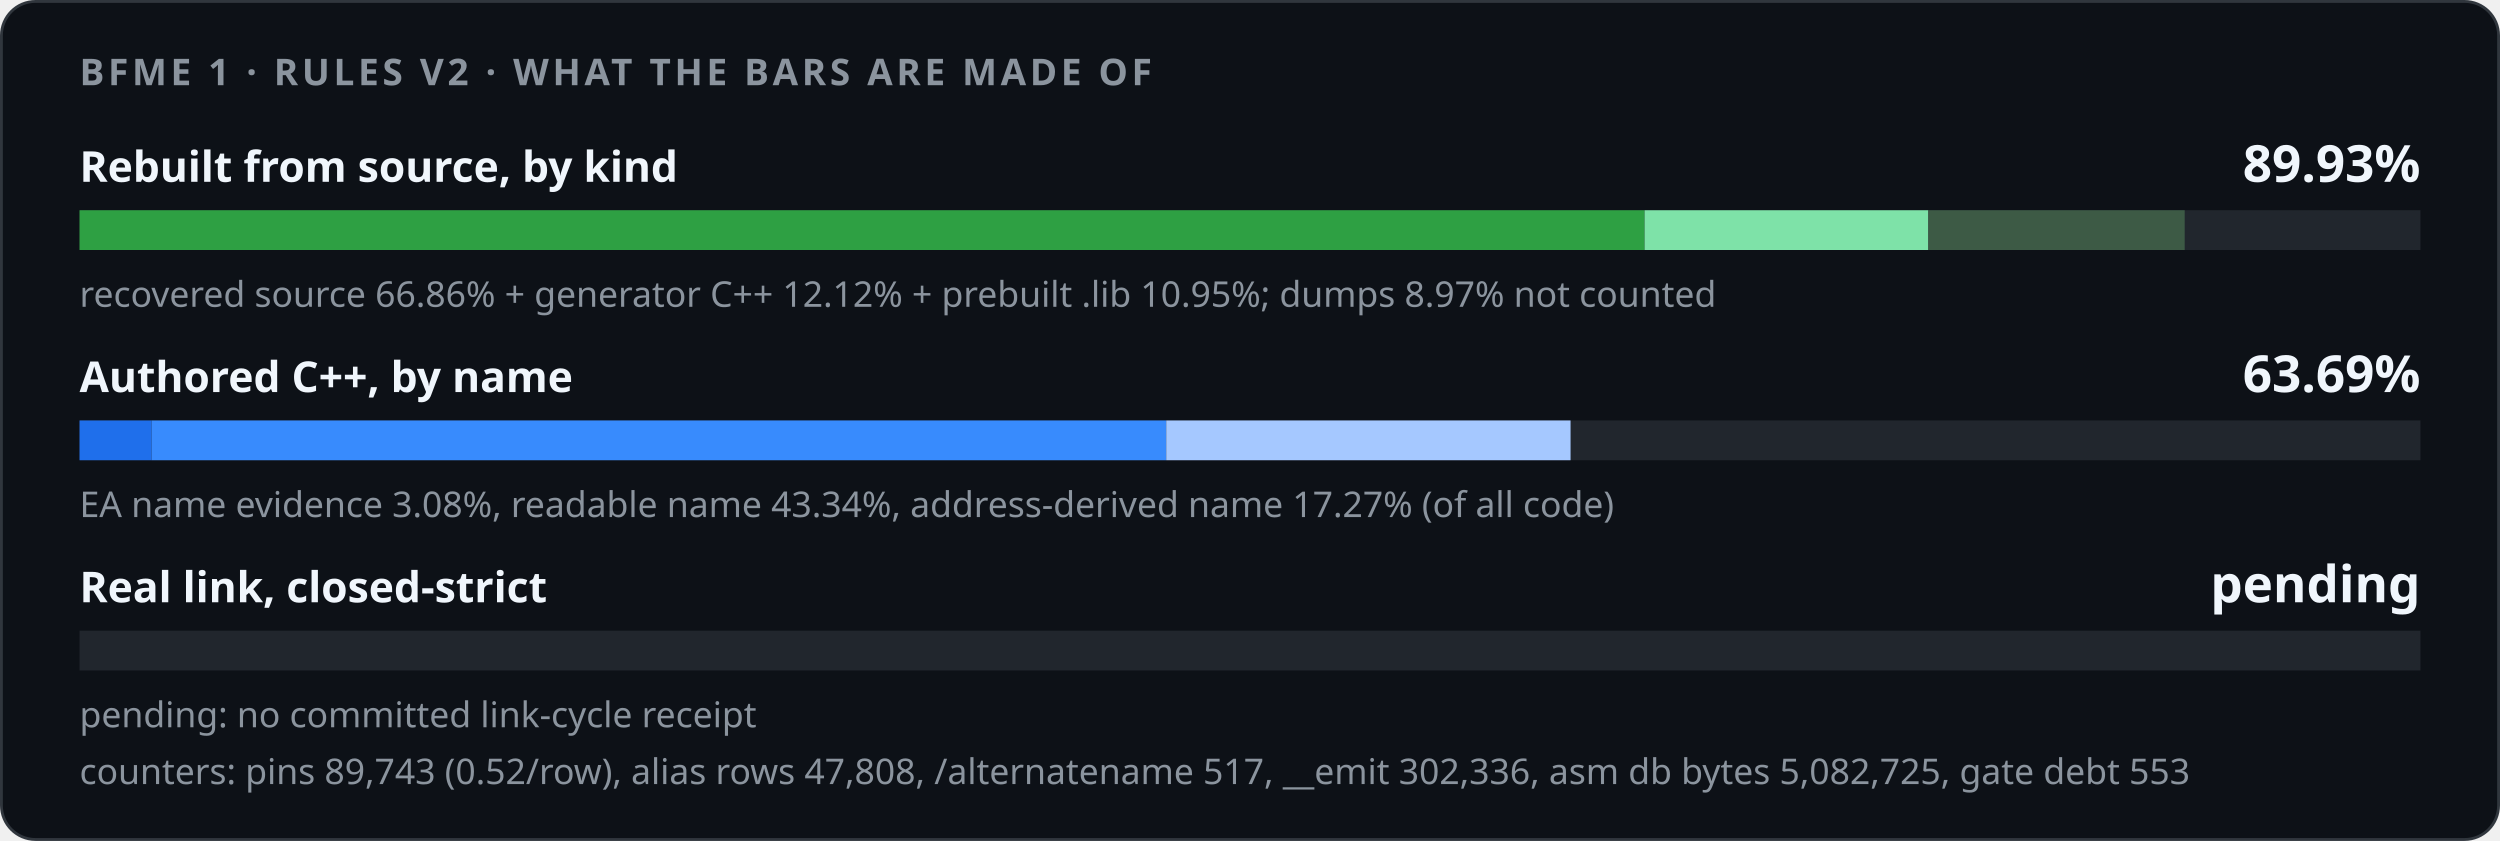
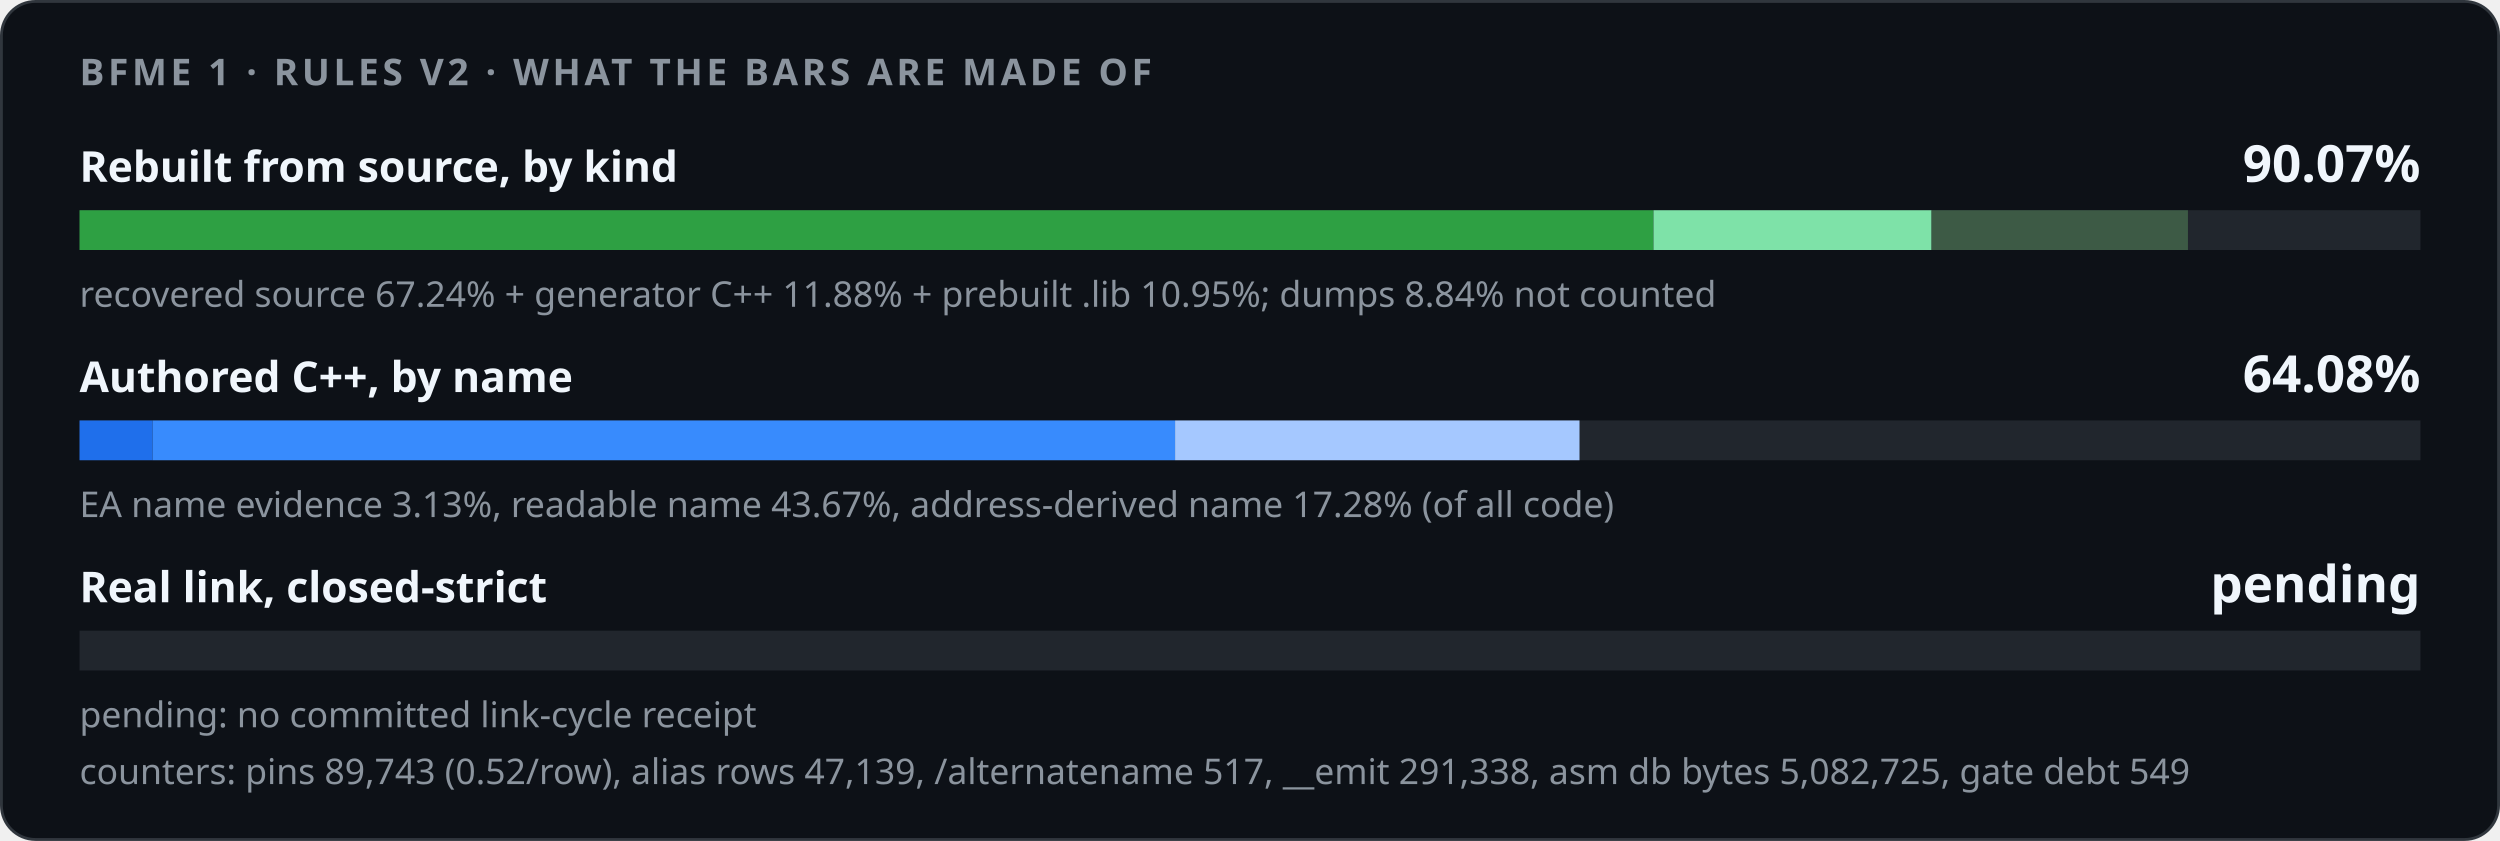
<svg xmlns="http://www.w3.org/2000/svg" width="880" height="296" viewBox="0 0 880 296" role="img">
  <style>
    .card { fill: #0d1117; stroke: #30363d; } .track { fill: #21262d; }
    .strong { fill: #f0f6fc; } .muted { fill: #8b949e; }
    @media (prefers-color-scheme: light) {
      .card { fill: #ffffff; stroke: #d0d7de; } .track { fill: #eaeef2; }
      .strong { fill: #1f2328; } .muted { fill: #59636e; }
    }
  </style>
  <rect class="card" x="0.5" y="0.5" width="879" height="295" rx="12" />
  <g font-family="-apple-system,BlinkMacSystemFont,'Segoe UI','Noto Sans',Helvetica,Arial,sans-serif">
    <text x="28" y="30" class="muted" font-size="13" font-weight="600" letter-spacing="1.3">BFME 1 · RULES V2 · WHAT THE BARS ARE MADE OF</text>
    <text x="28" y="64" class="strong" font-size="15" font-weight="600">Rebuilt from source, by kind</text>
-     <text x="852" y="64" class="strong" font-size="18" font-weight="700" text-anchor="end">89.93%</text>
+     <text x="852" y="64" class="strong" font-size="18" font-weight="700" text-anchor="end">90.07%</text>
    <rect class="track" x="28" y="74" width="824" height="14" />
-     <rect x="28.00" y="74" width="550.89" height="14" fill="#2ea043" />
-     <rect x="578.89" y="74" width="99.89" height="14" fill="#7ee2a8" />
-     <rect x="678.78" y="74" width="90.23" height="14" fill="#3d5a45" />
-     <text x="28" y="108" class="muted" font-size="12.5">recovered source 66.86% + generator C++ 12.12% + prebuilt .lib 10.95%; dumps 8.97% not counted</text>
+     <rect x="28.00" y="74" width="554.03" height="14" fill="#2ea043" />
+     <rect x="582.03" y="74" width="97.89" height="14" fill="#7ee2a8" />
+     <rect x="679.92" y="74" width="90.23" height="14" fill="#3d5a45" />
+     <text x="28" y="108" class="muted" font-size="12.5">recovered source 67.24% + generator C++ 11.88% + prebuilt .lib 10.95%; dumps 8.84% not counted</text>
    <text x="28" y="138" class="strong" font-size="15" font-weight="600">Authored C++, by name</text>
-     <text x="852" y="138" class="strong" font-size="18" font-weight="700" text-anchor="end">63.69%</text>
+     <text x="852" y="138" class="strong" font-size="18" font-weight="700" text-anchor="end">64.08%</text>
    <rect class="track" x="28" y="148" width="824" height="14" />
-     <rect x="28.00" y="148" width="25.39" height="14" fill="#1f6feb" />
-     <rect x="53.39" y="148" width="357.11" height="14" fill="#388bfd" />
-     <rect x="410.51" y="148" width="142.33" height="14" fill="#a5c8ff" />
-     <text x="28" y="182" class="muted" font-size="12.5">EA name evidence 3.08%, readable name 43.34%, address-derived name 17.27% (of all code)</text>
+     <rect x="28.00" y="148" width="25.75" height="14" fill="#1f6feb" />
+     <rect x="53.75" y="148" width="359.88" height="14" fill="#388bfd" />
+     <rect x="413.63" y="148" width="142.36" height="14" fill="#a5c8ff" />
+     <text x="28" y="182" class="muted" font-size="12.5">EA name evidence 3.13%, readable name 43.67%, address-derived name 17.28% (of all code)</text>
    <text x="28" y="212" class="strong" font-size="15" font-weight="600">Real link, closed-strict</text>
    <text x="852" y="212" class="strong" font-size="18" font-weight="700" text-anchor="end">pending</text>
    <rect class="track" x="28" y="222" width="824" height="14" />
    <text x="28" y="256" class="muted" font-size="12.5">pending: no committed link-cycle receipt</text>
-     <text x="28" y="276" class="muted" font-size="12.5">counters: pins 89,743 (0.52/row), alias rows 47,808, /alternatename 517, __emit 302,336, asm db bytes 5,082,725, gate debt 553</text>
+     <text x="28" y="276" class="muted" font-size="12.5">counters: pins 89,743 (0.52/row), alias rows 47,139, /alternatename 517, __emit 291,338, asm db bytes 5,082,725, gate debt 549</text>
  </g>
</svg>
